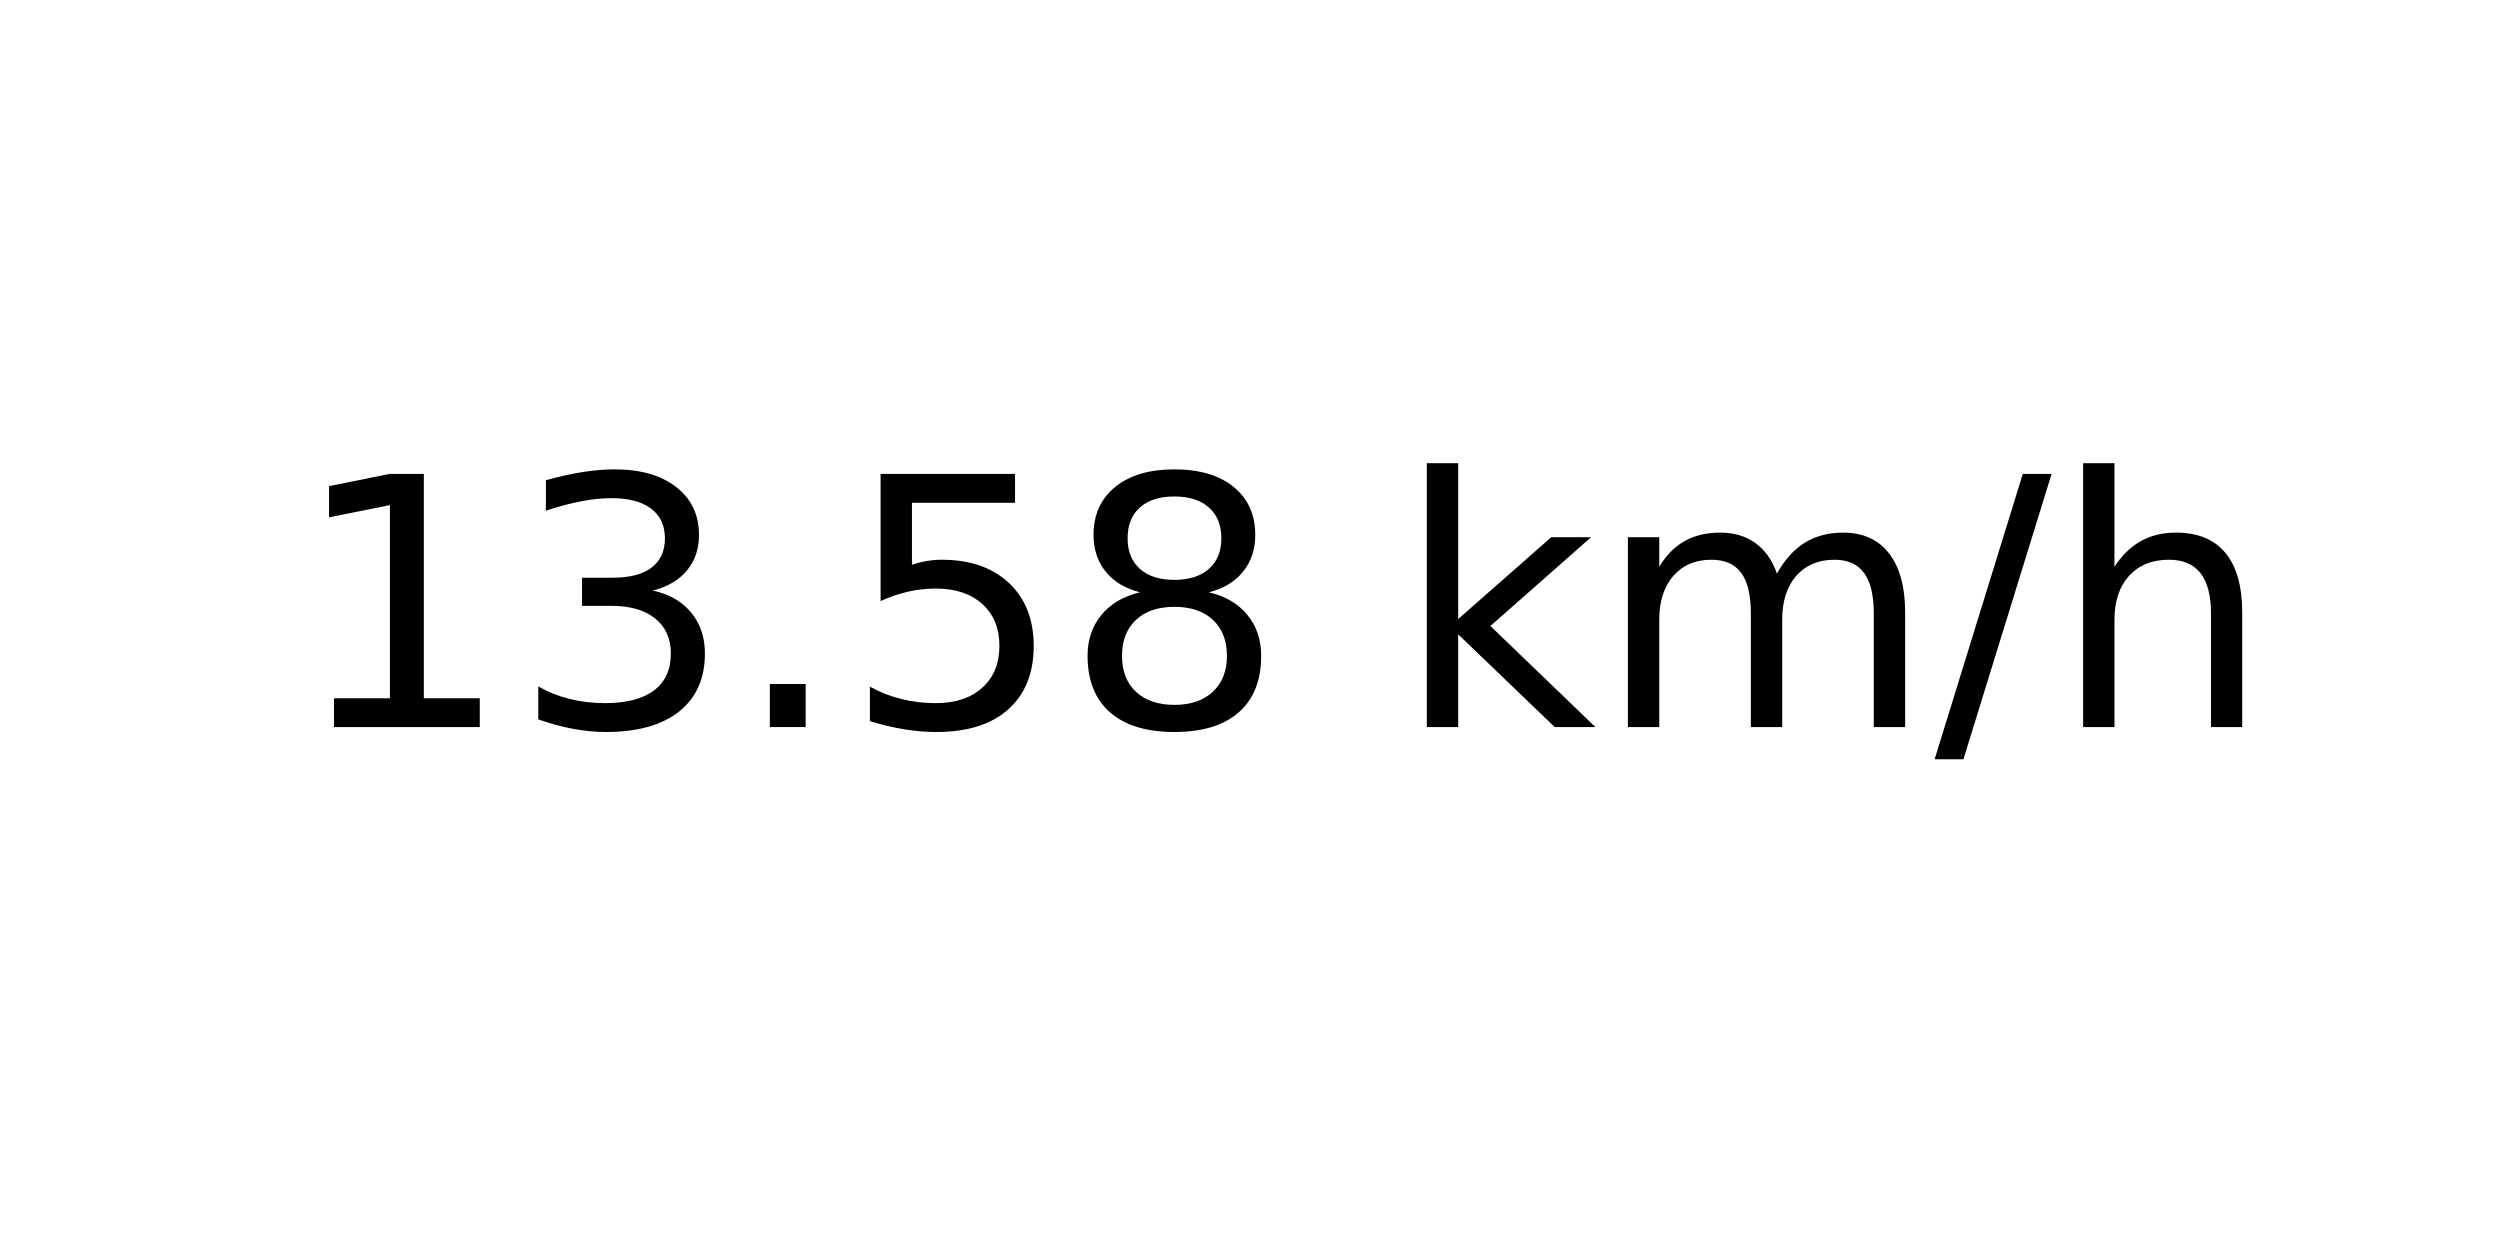
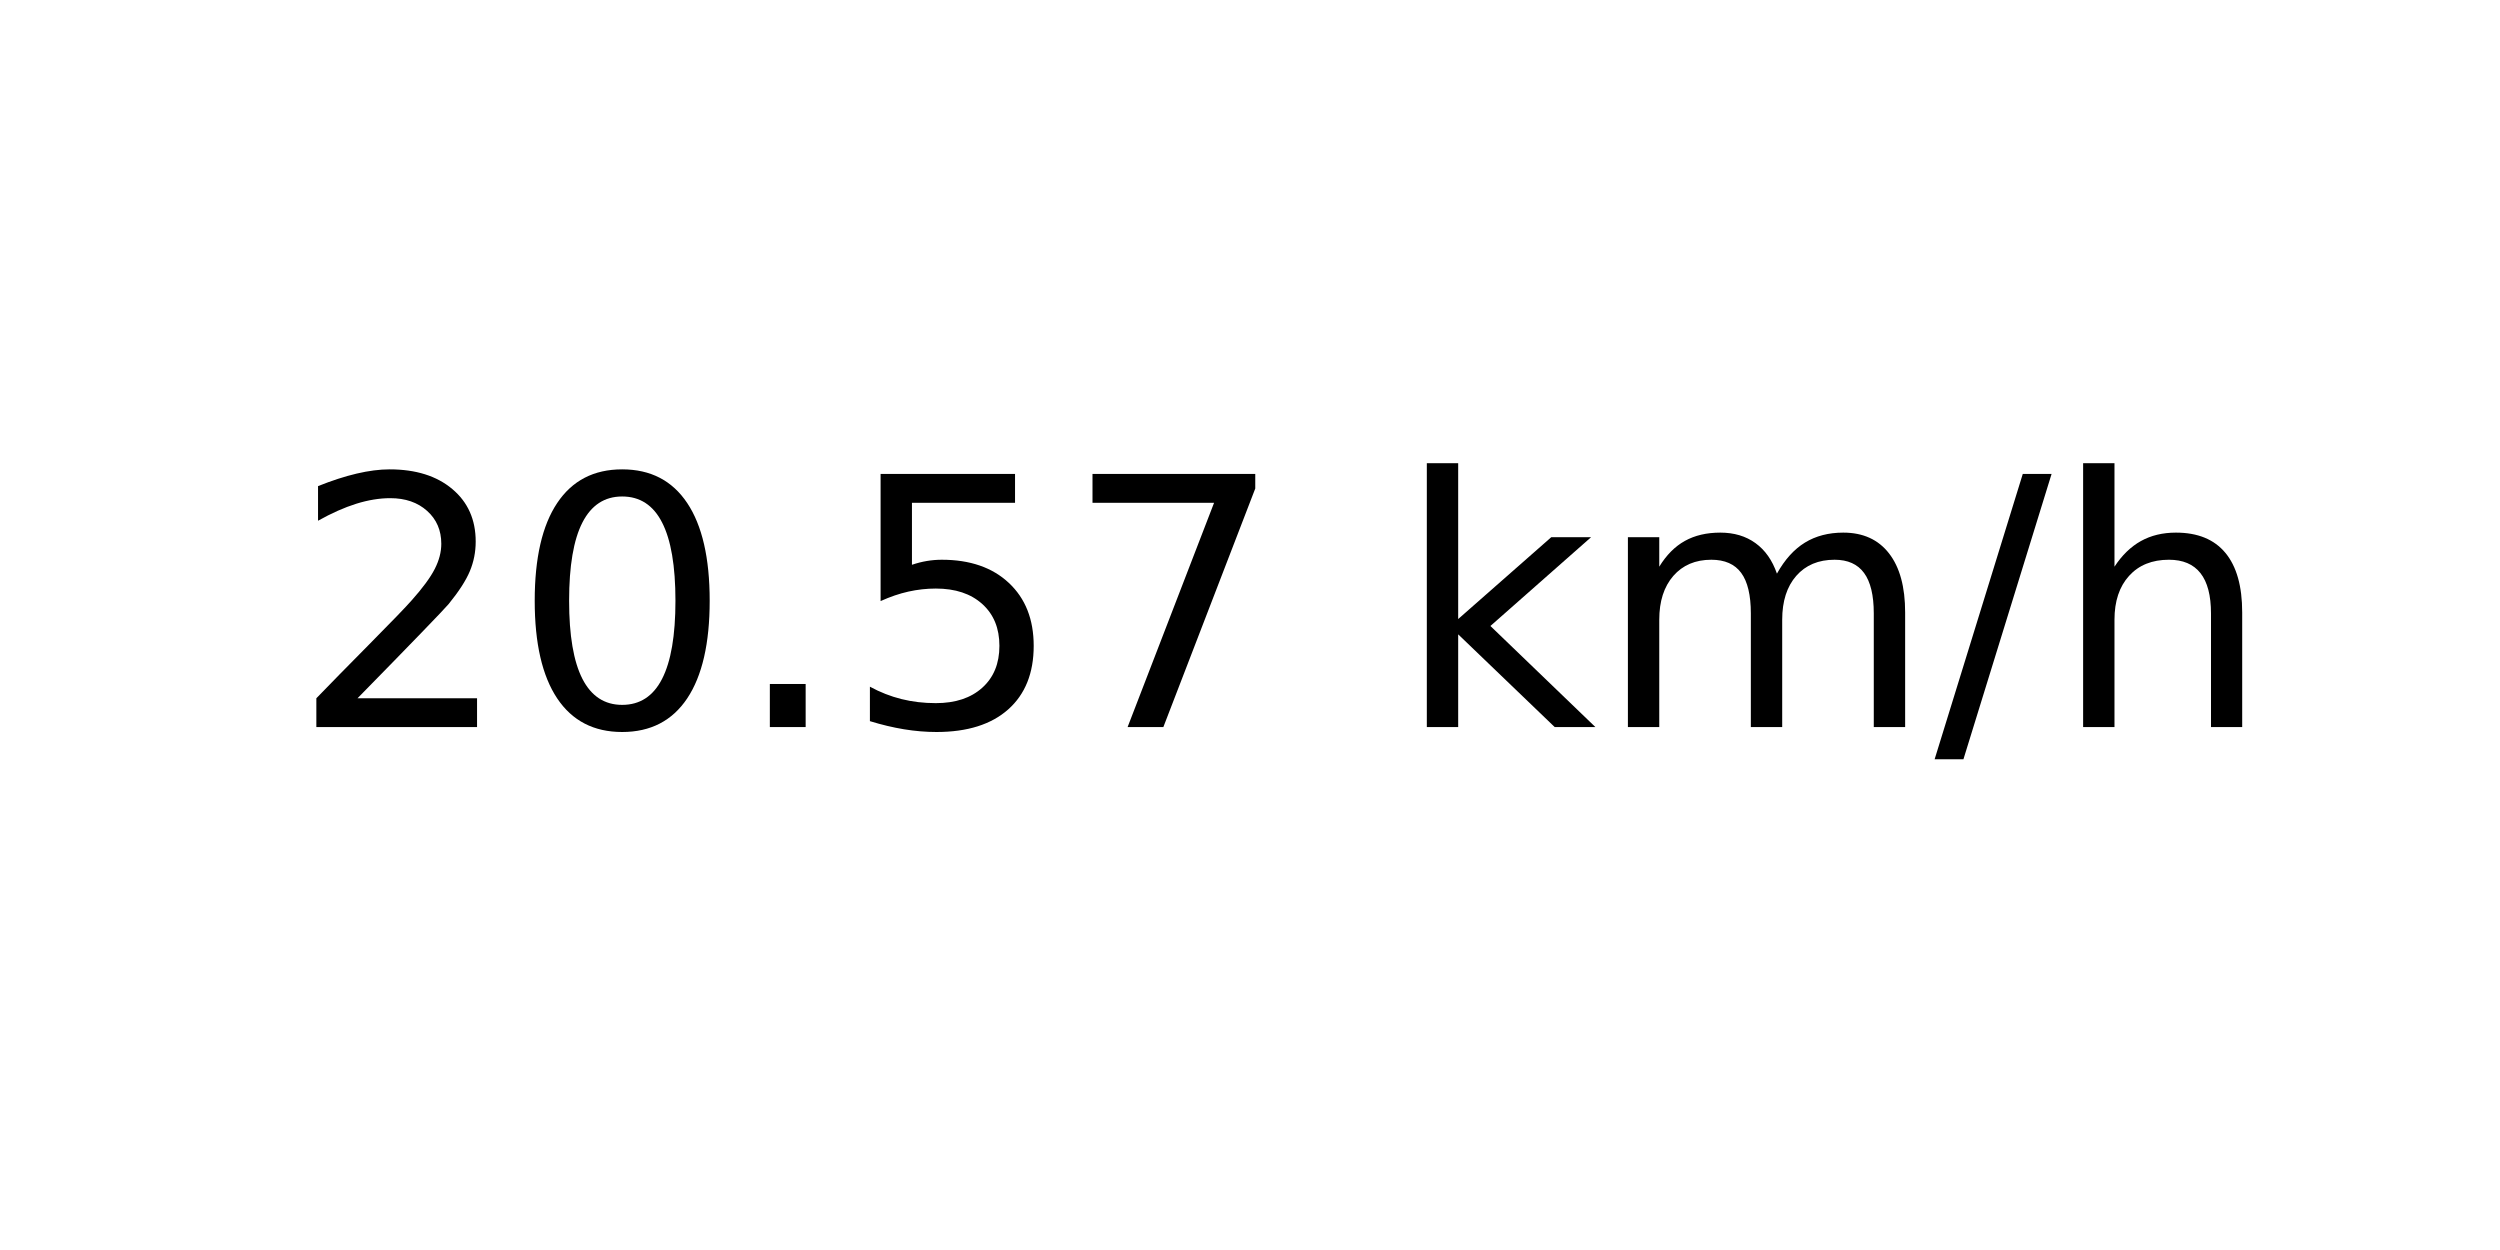
<svg xmlns="http://www.w3.org/2000/svg" xmlns:xlink="http://www.w3.org/1999/xlink" width="72pt" height="36pt" viewBox="0 0 72 36" version="1.1">
  <defs>
    <style type="text/css">*{stroke-linejoin: round; stroke-linecap: butt}</style>
  </defs>
  <g id="figure_1">
    <g id="axes_1">
      <g id="text_1">
        <g transform="translate(8.378125 20.93937) scale(0.1 -0.1)">
          <defs>
-             <path id="DejaVuSans-31" d="M 794 531  L 1825 531  L 1825 4091  L 703 3866  L 703 4441  L 1819 4666  L 2450 4666  L 2450 531  L 3481 531  L 3481 0  L 794 0  L 794 531  z " transform="scale(0.015625)" />
-             <path id="DejaVuSans-33" d="M 2597 2516  Q 3050 2419 3304 2112  Q 3559 1806 3559 1356  Q 3559 666 3084 287  Q 2609 -91 1734 -91  Q 1441 -91 1130 -33  Q 819 25 488 141  L 488 750  Q 750 597 1062 519  Q 1375 441 1716 441  Q 2309 441 2620 675  Q 2931 909 2931 1356  Q 2931 1769 2642 2001  Q 2353 2234 1838 2234  L 1294 2234  L 1294 2753  L 1863 2753  Q 2328 2753 2575 2939  Q 2822 3125 2822 3475  Q 2822 3834 2567 4026  Q 2313 4219 1838 4219  Q 1578 4219 1281 4162  Q 984 4106 628 3988  L 628 4550  Q 988 4650 1302 4700  Q 1616 4750 1894 4750  Q 2613 4750 3031 4423  Q 3450 4097 3450 3541  Q 3450 3153 3228 2886  Q 3006 2619 2597 2516  z " transform="scale(0.015625)" />
+             <path id="DejaVuSans-32" d="M 1228 531  L 3431 531  L 3431 0  L 469 0  L 469 531  Q 828 903 1448 1529  Q 2069 2156 2228 2338  Q 2531 2678 2651 2914  Q 2772 3150 2772 3378  Q 2772 3750 2511 3984  Q 2250 4219 1831 4219  Q 1534 4219 1204 4116  Q 875 4013 500 3803  L 500 4441  Q 881 4594 1212 4672  Q 1544 4750 1819 4750  Q 2544 4750 2975 4387  Q 3406 4025 3406 3419  Q 3406 3131 3298 2873  Q 3191 2616 2906 2266  Q 2828 2175 2409 1742  Q 1991 1309 1228 531  z " transform="scale(0.015625)" />
+             <path id="DejaVuSans-30" d="M 2034 4250  Q 1547 4250 1301 3770  Q 1056 3291 1056 2328  Q 1056 1369 1301 889  Q 1547 409 2034 409  Q 2525 409 2770 889  Q 3016 1369 3016 2328  Q 3016 3291 2770 3770  Q 2525 4250 2034 4250  z M 2034 4750  Q 2819 4750 3233 4129  Q 3647 3509 3647 2328  Q 3647 1150 3233 529  Q 2819 -91 2034 -91  Q 1250 -91 836 529  Q 422 1150 422 2328  Q 422 3509 836 4129  Q 1250 4750 2034 4750  z " transform="scale(0.015625)" />
            <path id="DejaVuSans-2e" d="M 684 794  L 1344 794  L 1344 0  L 684 0  L 684 794  z " transform="scale(0.015625)" />
            <path id="DejaVuSans-35" d="M 691 4666  L 3169 4666  L 3169 4134  L 1269 4134  L 1269 2991  Q 1406 3038 1543 3061  Q 1681 3084 1819 3084  Q 2600 3084 3056 2656  Q 3513 2228 3513 1497  Q 3513 744 3044 326  Q 2575 -91 1722 -91  Q 1428 -91 1123 -41  Q 819 9 494 109  L 494 744  Q 775 591 1075 516  Q 1375 441 1709 441  Q 2250 441 2565 725  Q 2881 1009 2881 1497  Q 2881 1984 2565 2268  Q 2250 2553 1709 2553  Q 1456 2553 1204 2497  Q 953 2441 691 2322  L 691 4666  z " transform="scale(0.015625)" />
-             <path id="DejaVuSans-38" d="M 2034 2216  Q 1584 2216 1326 1975  Q 1069 1734 1069 1313  Q 1069 891 1326 650  Q 1584 409 2034 409  Q 2484 409 2743 651  Q 3003 894 3003 1313  Q 3003 1734 2745 1975  Q 2488 2216 2034 2216  z M 1403 2484  Q 997 2584 770 2862  Q 544 3141 544 3541  Q 544 4100 942 4425  Q 1341 4750 2034 4750  Q 2731 4750 3128 4425  Q 3525 4100 3525 3541  Q 3525 3141 3298 2862  Q 3072 2584 2669 2484  Q 3125 2378 3379 2068  Q 3634 1759 3634 1313  Q 3634 634 3220 271  Q 2806 -91 2034 -91  Q 1263 -91 848 271  Q 434 634 434 1313  Q 434 1759 690 2068  Q 947 2378 1403 2484  z M 1172 3481  Q 1172 3119 1398 2916  Q 1625 2713 2034 2713  Q 2441 2713 2670 2916  Q 2900 3119 2900 3481  Q 2900 3844 2670 4047  Q 2441 4250 2034 4250  Q 1625 4250 1398 4047  Q 1172 3844 1172 3481  z " transform="scale(0.015625)" />
+             <path id="DejaVuSans-37" d="M 525 4666  L 3525 4666  L 3525 4397  L 1831 0  L 1172 0  L 2766 4134  L 525 4134  L 525 4666  z " transform="scale(0.015625)" />
            <path id="DejaVuSans-20" transform="scale(0.015625)" />
            <path id="DejaVuSans-6b" d="M 581 4863  L 1159 4863  L 1159 1991  L 2875 3500  L 3609 3500  L 1753 1863  L 3688 0  L 2938 0  L 1159 1709  L 1159 0  L 581 0  L 581 4863  z " transform="scale(0.015625)" />
            <path id="DejaVuSans-6d" d="M 3328 2828  Q 3544 3216 3844 3400  Q 4144 3584 4550 3584  Q 5097 3584 5394 3201  Q 5691 2819 5691 2113  L 5691 0  L 5113 0  L 5113 2094  Q 5113 2597 4934 2840  Q 4756 3084 4391 3084  Q 3944 3084 3684 2787  Q 3425 2491 3425 1978  L 3425 0  L 2847 0  L 2847 2094  Q 2847 2600 2669 2842  Q 2491 3084 2119 3084  Q 1678 3084 1418 2786  Q 1159 2488 1159 1978  L 1159 0  L 581 0  L 581 3500  L 1159 3500  L 1159 2956  Q 1356 3278 1631 3431  Q 1906 3584 2284 3584  Q 2666 3584 2933 3390  Q 3200 3197 3328 2828  z " transform="scale(0.015625)" />
            <path id="DejaVuSans-2f" d="M 1625 4666  L 2156 4666  L 531 -594  L 0 -594  L 1625 4666  z " transform="scale(0.015625)" />
            <path id="DejaVuSans-68" d="M 3513 2113  L 3513 0  L 2938 0  L 2938 2094  Q 2938 2591 2744 2837  Q 2550 3084 2163 3084  Q 1697 3084 1428 2787  Q 1159 2491 1159 1978  L 1159 0  L 581 0  L 581 4863  L 1159 4863  L 1159 2956  Q 1366 3272 1645 3428  Q 1925 3584 2291 3584  Q 2894 3584 3203 3211  Q 3513 2838 3513 2113  z " transform="scale(0.015625)" />
          </defs>
-           <use xlink:href="#DejaVuSans-31" />
-           <use xlink:href="#DejaVuSans-33" x="63.623" />
+           <use xlink:href="#DejaVuSans-32" />
+           <use xlink:href="#DejaVuSans-30" x="63.623" />
          <use xlink:href="#DejaVuSans-2e" x="127.246" />
          <use xlink:href="#DejaVuSans-35" x="159.033" />
-           <use xlink:href="#DejaVuSans-38" x="222.656" />
+           <use xlink:href="#DejaVuSans-37" x="222.656" />
          <use xlink:href="#DejaVuSans-20" x="286.279" />
          <use xlink:href="#DejaVuSans-6b" x="318.066" />
          <use xlink:href="#DejaVuSans-6d" x="375.977" />
          <use xlink:href="#DejaVuSans-2f" x="473.389" />
          <use xlink:href="#DejaVuSans-68" x="507.08" />
        </g>
      </g>
    </g>
  </g>
</svg>
